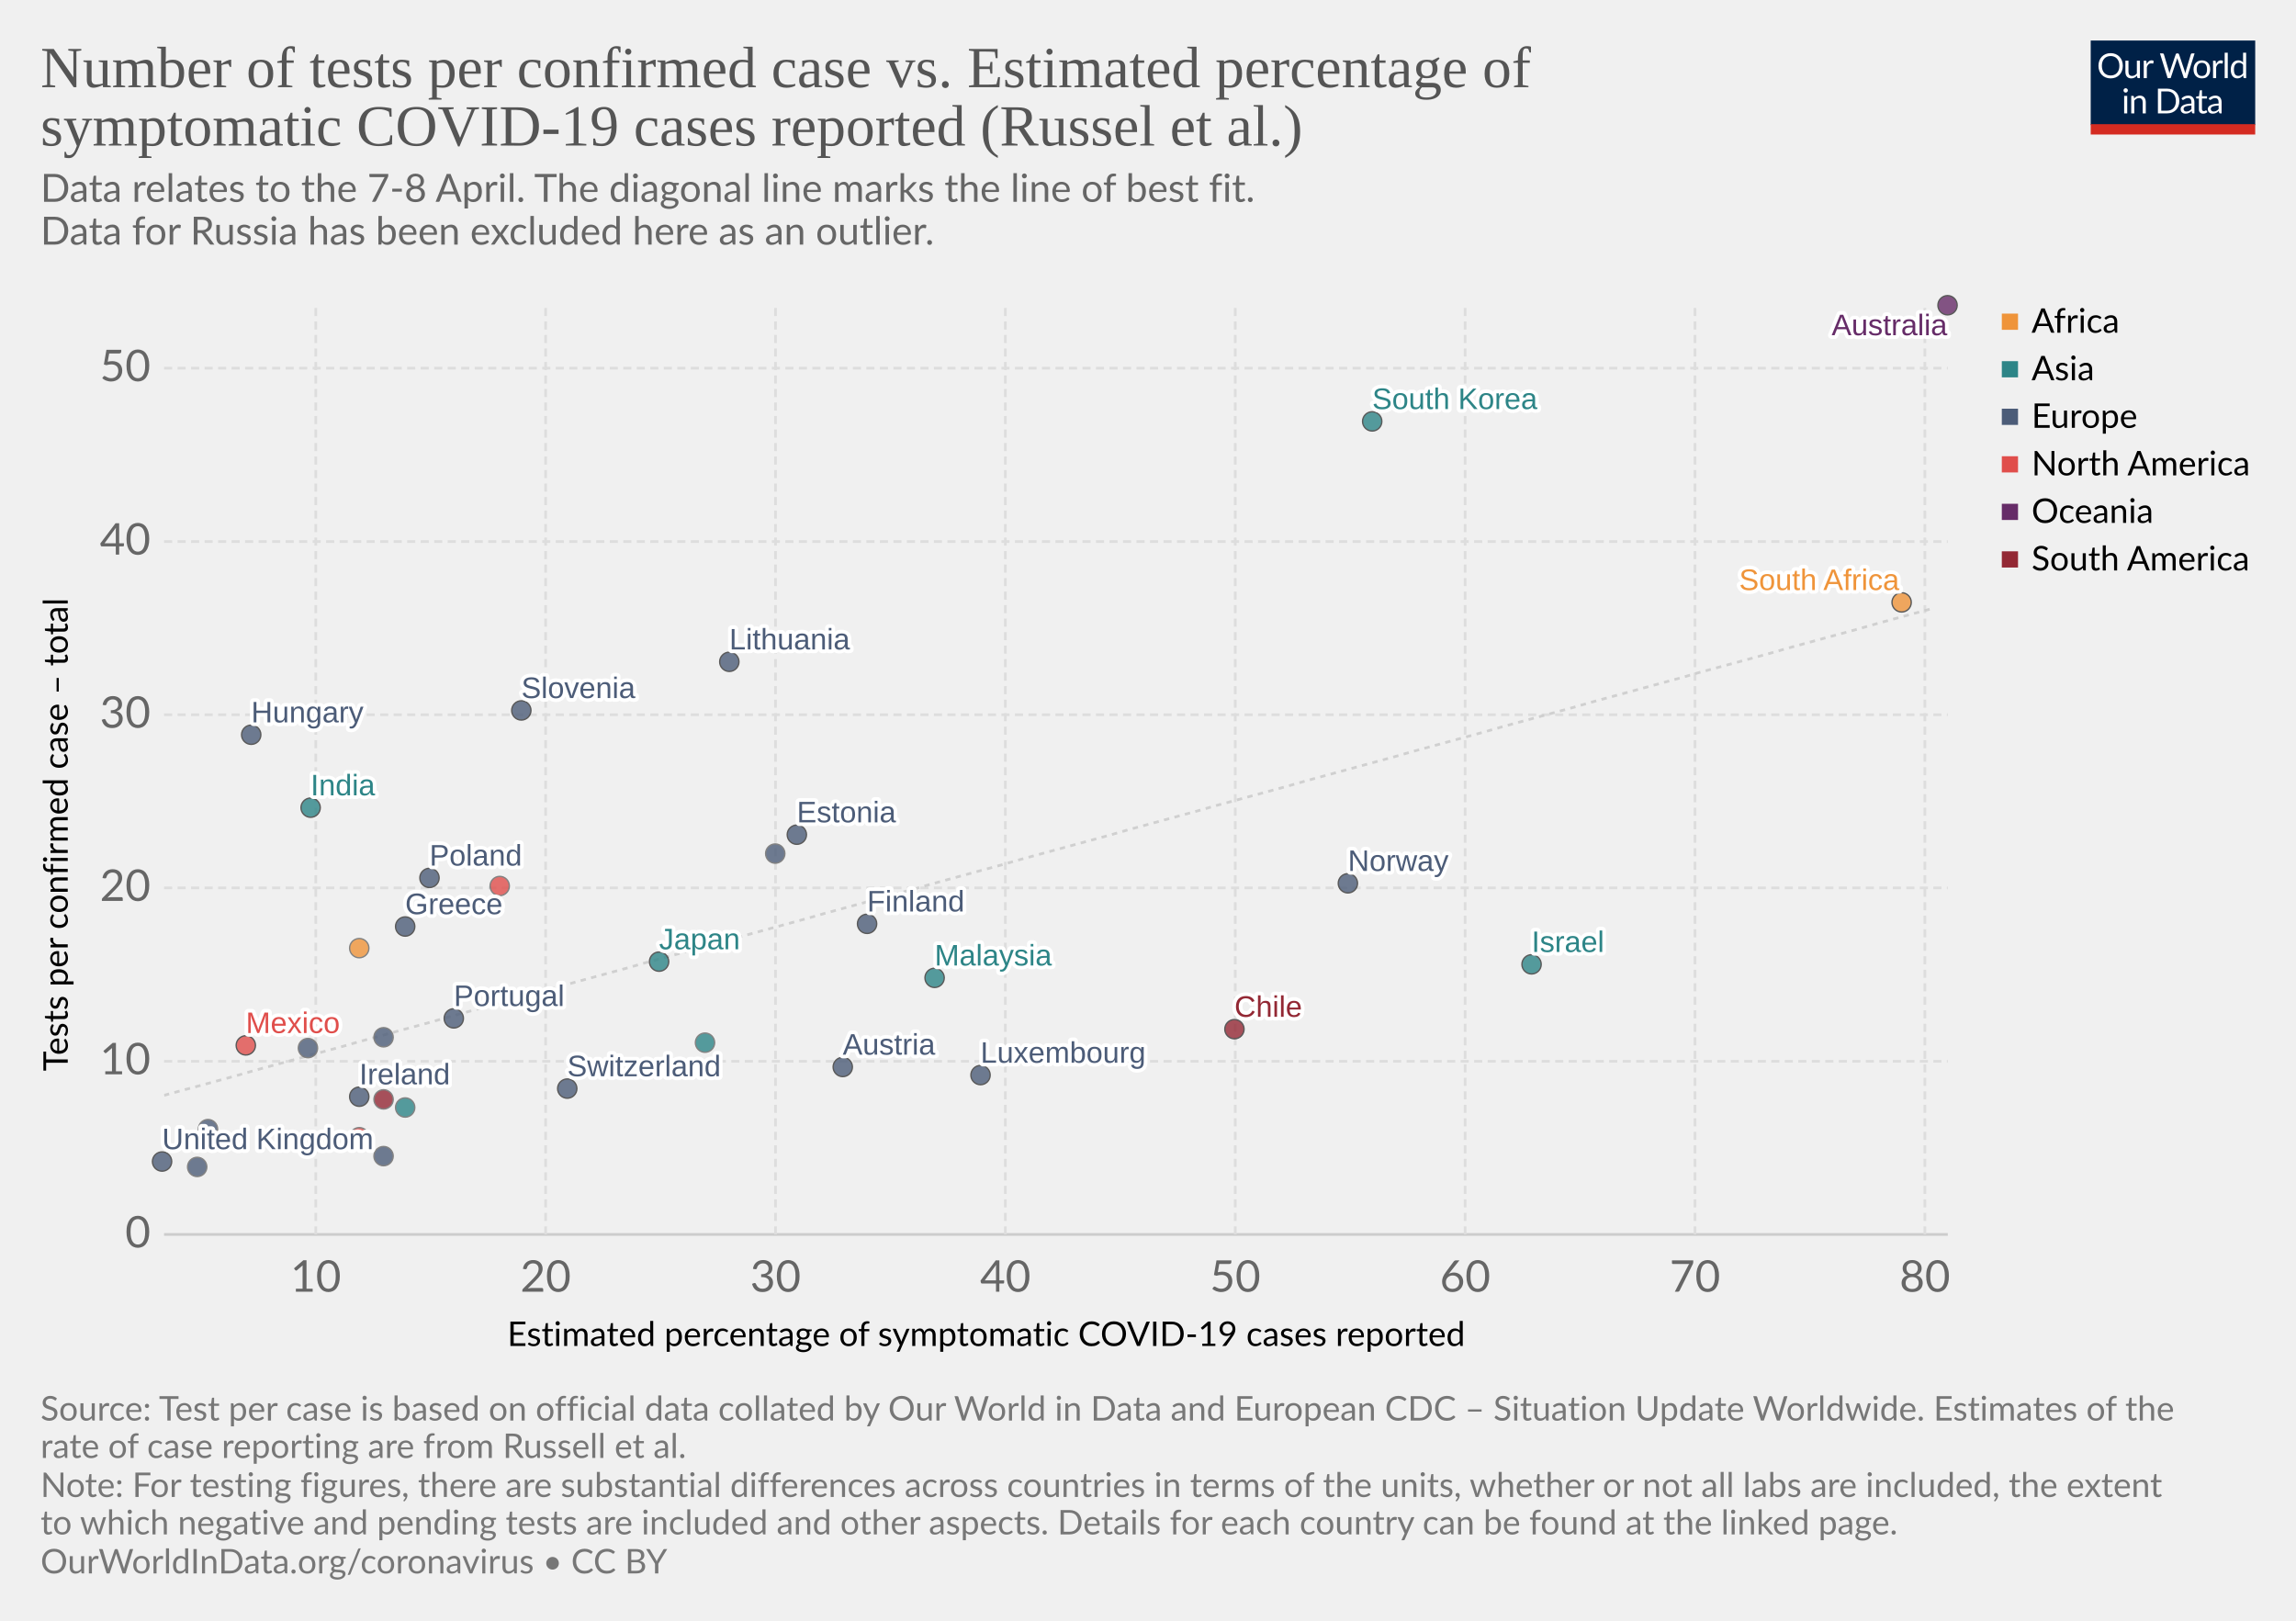
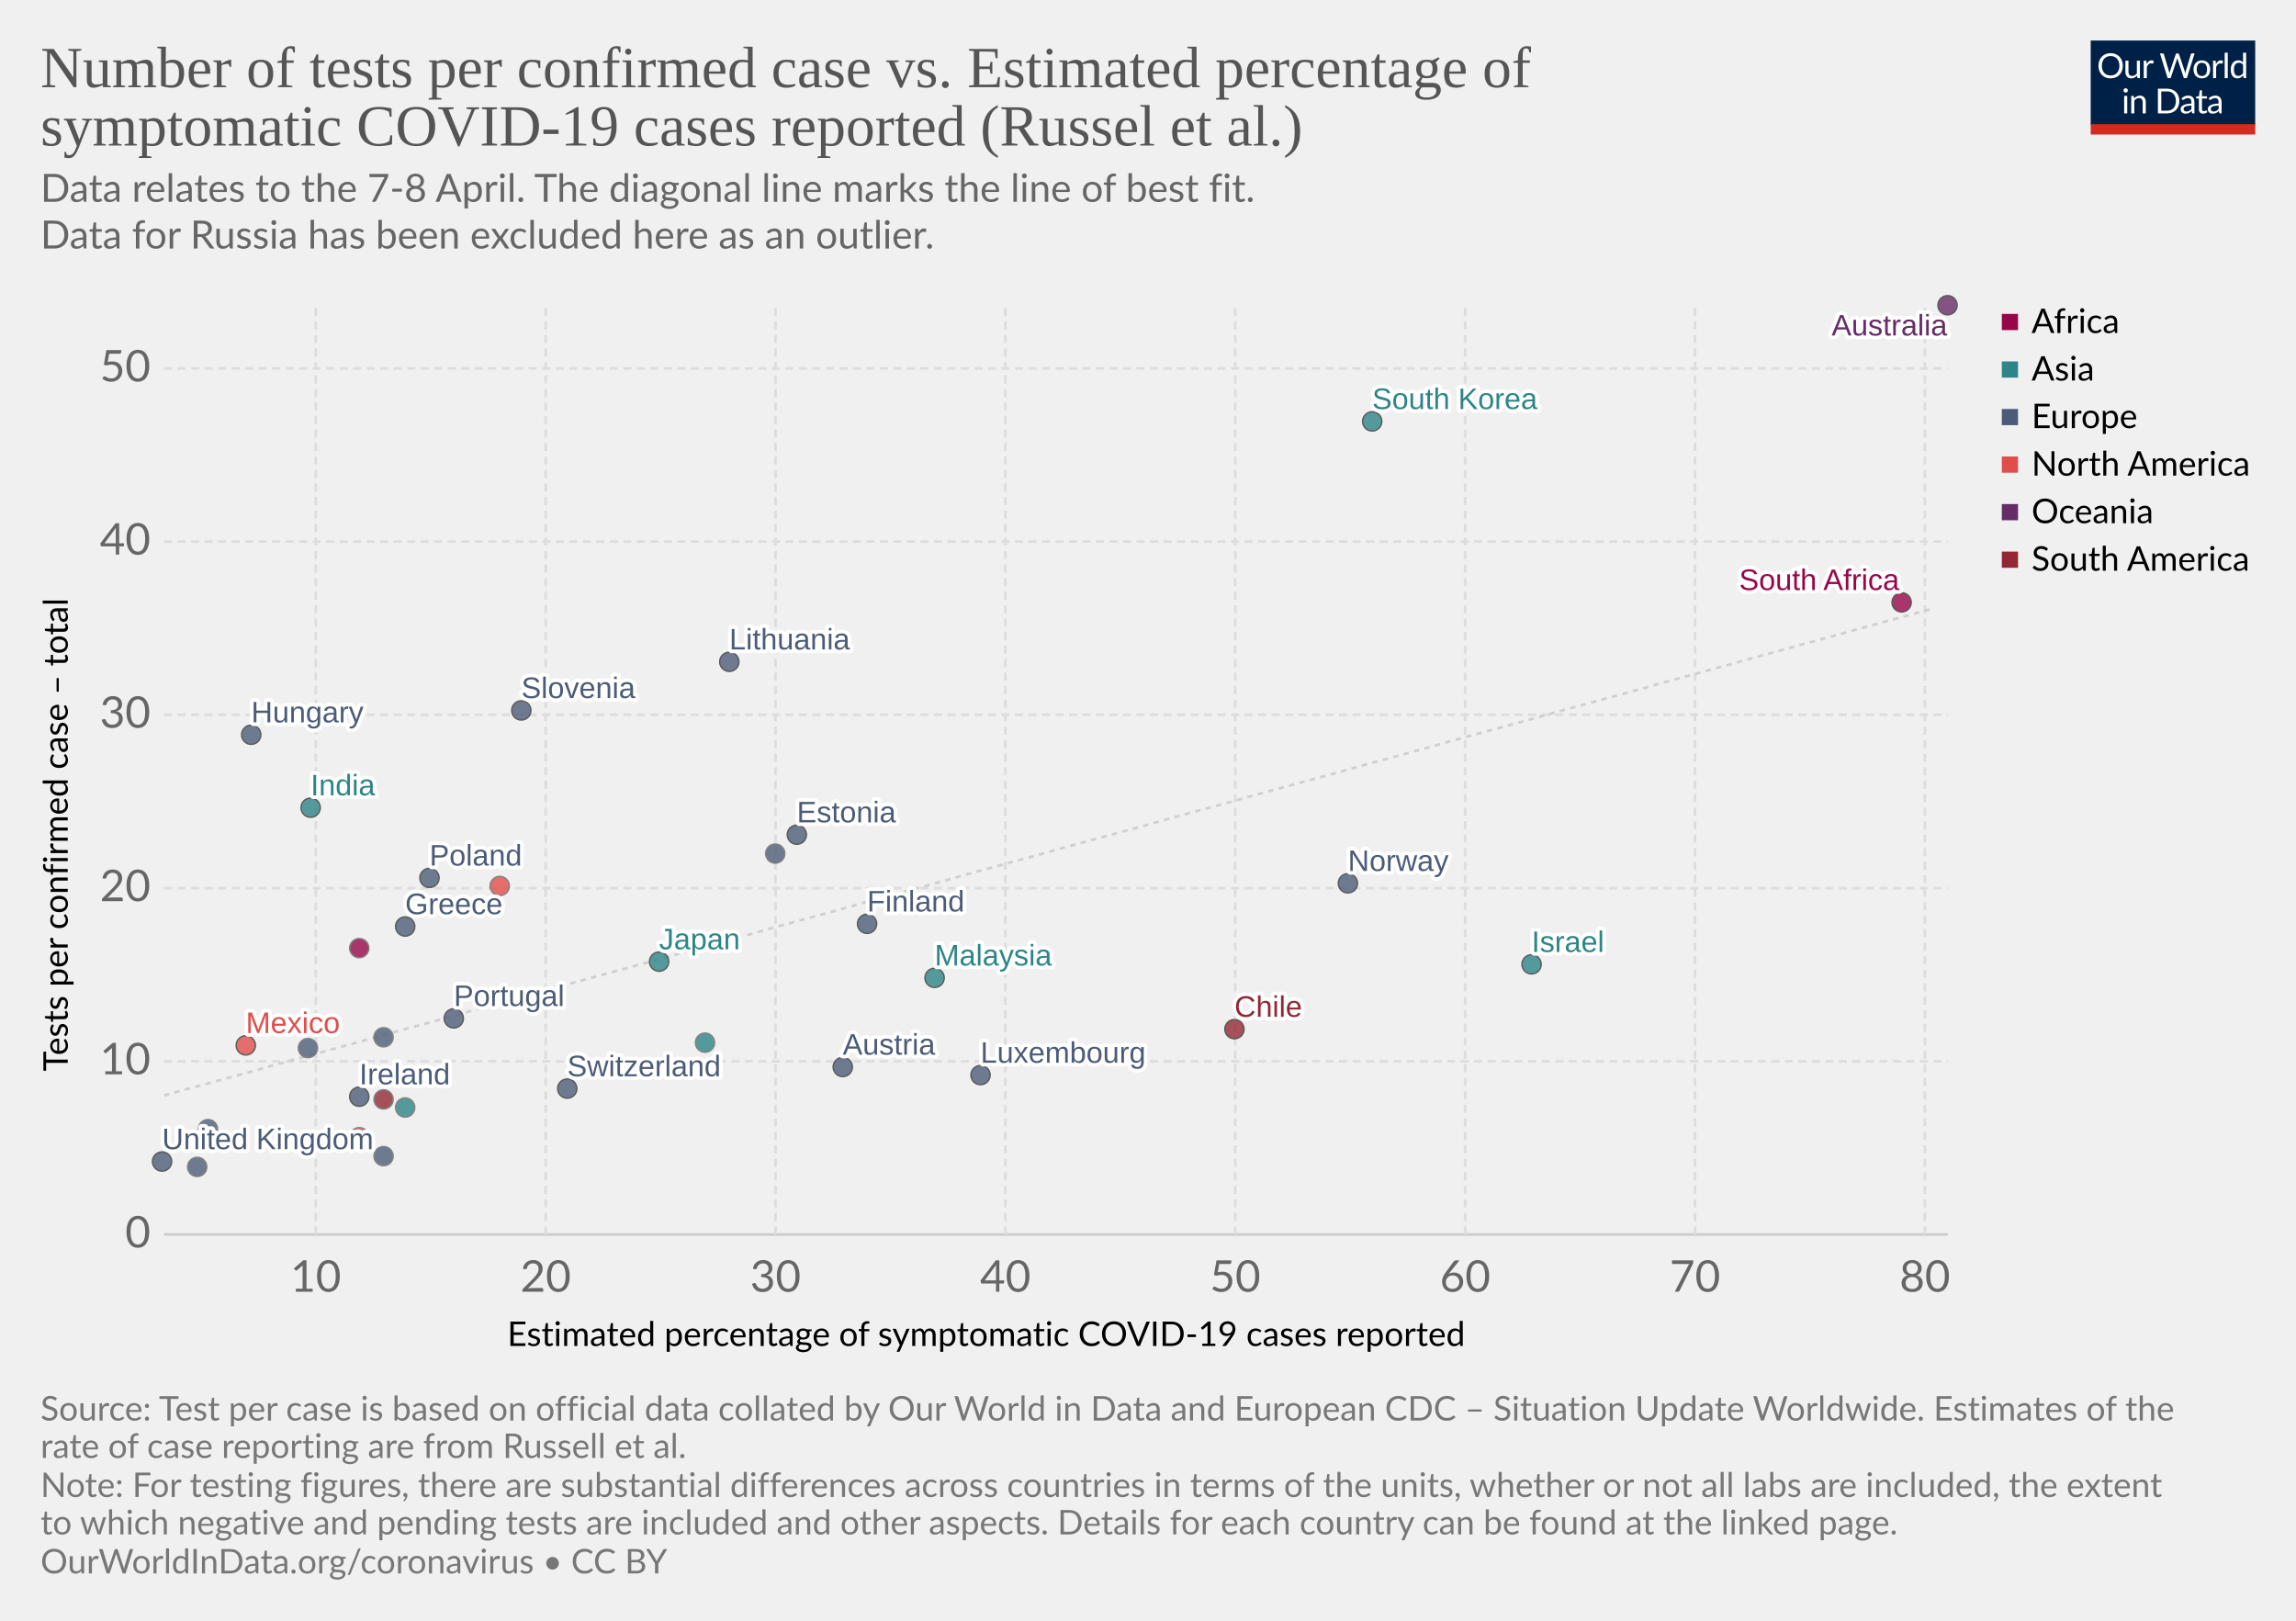
<svg xmlns="http://www.w3.org/2000/svg" version="1.1" style="background-color:#fff;-webkit-font-smoothing:antialiased" width="850" height="600" viewBox="0 0 850 600" font-family="Lato,'Helvetica Neue',Helvetica,Arial,sans-serif" font-size="18" text-rendering="optimizeLegibility">
  <g class="HeaderView">
    <g transform="matrix(.29 0 0 .29 774 15)">
      <svg width="210" height="120" viewBox="0 0 210 120" fill="none">
        <g clip-path="url(#clip0)">
          <path d="M0 0h210v107.89H0V0z" fill="#002147" />
          <path d="M40.98 32.25c0 2.36-.38 4.53-1.12 6.51a14.26 14.26 0 01-8.1 8.4c-1.9.78-4.02 1.17-6.34 1.17-2.31 0-4.42-.39-6.33-1.17a14.31 14.31 0 01-8.08-8.4 18.29 18.29 0 01-1.12-6.51c0-2.36.38-4.53 1.12-6.5.75-1.97 1.8-3.67 3.17-5.1 1.37-1.43 3-2.55 4.9-3.34 1.92-.8 4.03-1.19 6.34-1.19 2.32 0 4.43.4 6.34 1.19 1.92.8 3.56 1.9 4.93 3.34a14.87 14.87 0 013.17 5.1 18.1 18.1 0 011.12 6.5zm-4.38 0c0-1.94-.26-3.68-.8-5.22a10.91 10.91 0 00-2.24-3.89 9.68 9.68 0 00-3.52-2.46 11.95 11.95 0 00-4.62-.86c-1.68 0-3.21.28-4.6.86a9.88 9.88 0 00-3.54 2.46 10.91 10.91 0 00-2.24 3.9c-.53 1.53-.8 3.27-.8 5.2 0 1.94.27 3.68.8 5.22a11.17 11.17 0 002.24 3.9 10.01 10.01 0 003.55 2.44c1.38.56 2.9.83 4.6.83 1.7 0 3.24-.27 4.61-.83a9.8 9.8 0 003.52-2.44 11.17 11.17 0 002.25-3.9c.53-1.54.8-3.28.8-5.21zm26.22-6.54V48H60.5c-.56 0-.9-.27-1.05-.81l-.31-2.4a12.45 12.45 0 01-3.26 2.6c-1.2.64-2.58.96-4.13.96-1.22 0-2.3-.2-3.24-.6a6.52 6.52 0 01-2.33-1.7 7.37 7.37 0 01-1.43-2.67c-.3-1.04-.46-2.2-.46-3.45V25.7h3.91v14.22c0 1.68.38 2.99 1.15 3.91.77.93 1.96 1.39 3.54 1.39 1.16 0 2.24-.27 3.23-.82a10.42 10.42 0 002.8-2.28V25.7h3.91zm8.61 4.47a9.94 9.94 0 012.6-3.56 5.64 5.64 0 013.76-1.3c.47 0 .92.05 1.34.15.44.1.83.27 1.17.49L80 28.88c-.09.37-.3.55-.66.55-.2 0-.5-.04-.9-.13a6.21 6.21 0 00-3.24.18c-.54.2-1.03.5-1.47.92-.42.4-.81.9-1.17 1.5-.33.58-.64 1.26-.92 2.02V48h-3.94V25.71h2.25c.42 0 .72.08.88.25.16.16.27.44.33.83l.26 3.39zm61.16-13.7L122.75 48h-3.82l-7.99-24.05a21.95 21.95 0 01-.42-1.58 38.36 38.36 0 01-.44 1.58L102.05 48h-3.83L88.4 16.47h3.54c.38 0 .7.1.95.29.26.2.43.43.5.73l6.52 21.9c.1.4.2.83.28 1.28.1.46.2.94.29 1.46l.3-1.46c.12-.47.25-.9.38-1.27l7.41-21.91c.1-.25.26-.48.51-.69.27-.22.58-.33.95-.33h1.23c.38 0 .69.1.92.29.24.2.41.43.53.73l7.4 21.9a28.4 28.4 0 01.68 2.62 29.52 29.52 0 01.52-2.61l6.54-21.91c.07-.27.23-.5.48-.7.27-.21.58-.32.95-.32h3.32zm9.35 8.88c1.63 0 3.1.27 4.4.82a9.43 9.43 0 015.46 5.94c.5 1.4.74 2.98.74 4.73 0 1.76-.25 3.34-.74 4.75a9.43 9.43 0 01-5.46 5.92c-1.3.52-2.77.79-4.4.79-1.64 0-3.12-.27-4.44-.8a9.42 9.42 0 01-3.35-2.3c-.92-1-1.63-2.2-2.13-3.61-.49-1.41-.73-3-.73-4.75s.24-3.33.73-4.73c.5-1.43 1.2-2.64 2.13-3.63.93-1 2.04-1.77 3.35-2.31 1.32-.55 2.8-.82 4.44-.82zm0 19.89c2.2 0 3.84-.73 4.93-2.2 1.08-1.48 1.63-3.54 1.63-6.18 0-2.66-.55-4.72-1.63-6.2-1.09-1.49-2.73-2.23-4.93-2.23-1.12 0-2.09.2-2.93.57-.82.39-1.5.94-2.06 1.65-.55.72-.96 1.61-1.24 2.67-.26 1.04-.4 2.22-.4 3.54 0 2.64.55 4.7 1.64 6.18 1.1 1.47 2.76 2.2 4.99 2.2zm17.97-15.07a9.94 9.94 0 012.6-3.56 5.64 5.64 0 013.76-1.3c.47 0 .91.05 1.34.15.44.1.83.27 1.16.49l-.28 2.92c-.09.37-.31.55-.66.55-.2 0-.5-.04-.9-.13a6.2 6.2 0 00-3.24.18c-.54.2-1.03.5-1.47.92-.43.4-.82.9-1.17 1.5a13.1 13.1 0 00-.92 2.02V48h-3.94V25.71h2.24c.43 0 .72.08.88.25.17.16.28.44.33.83l.27 3.39zm15.04-14.59V48h-3.92V15.6h3.92zm19.55 15.43a6.22 6.22 0 00-2.38-2.05 6.7 6.7 0 00-2.86-.6c-2.07 0-3.66.75-4.77 2.23-1.12 1.48-1.68 3.6-1.68 6.33 0 1.46.13 2.7.38 3.74a7.29 7.29 0 001.1 2.56 4.35 4.35 0 001.78 1.45c.7.3 1.5.46 2.4.46 1.29 0 2.41-.3 3.36-.88a9.6 9.6 0 002.67-2.49V31.02zm3.91-15.43V48h-2.33c-.56 0-.9-.27-1.06-.81l-.35-2.71a12.13 12.13 0 01-3.25 2.77 8.28 8.28 0 01-4.23 1.06 7.31 7.31 0 01-6.14-2.9c-.73-.96-1.3-2.15-1.69-3.57a18.35 18.35 0 01.07-9.48 11.29 11.29 0 011.89-3.7 8.7 8.7 0 017.06-3.34 7.96 7.96 0 016.12 2.62V15.59h3.91zM46.61 70.71V93H42.7V70.71h3.91zm.84-7c0 .39-.08.75-.24 1.09-.15.32-.35.61-.62.88-.25.25-.55.44-.9.59a2.67 2.67 0 01-2.16 0 2.9 2.9 0 01-1.45-1.47 2.67 2.67 0 010-2.16c.15-.35.35-.65.6-.9.25-.27.53-.47.85-.62a2.67 2.67 0 012.16 0c.35.15.65.35.9.62.27.25.47.55.62.9.16.34.24.7.24 1.08zm7.97 10.24c.49-.54 1-1.04 1.54-1.48a9.85 9.85 0 013.66-1.84 8.96 8.96 0 015.43.35c.94.4 1.72.97 2.33 1.71.63.74 1.11 1.62 1.43 2.67.32 1.04.49 2.19.49 3.45V93h-3.94V78.81c0-1.69-.4-3-1.17-3.92-.76-.93-1.93-1.4-3.5-1.4-1.15 0-2.24.27-3.25.83-1 .56-1.92 1.31-2.77 2.27V93h-3.94V70.71h2.35c.56 0 .9.28 1.04.82l.3 2.42zm57.7 3.3c0 2.36-.37 4.5-1.11 6.44a14.3 14.3 0 01-3.17 4.98c-1.37 1.37-3 2.45-4.93 3.2-1.9.76-4.02 1.13-6.33 1.13H85.8V61.47h11.77c2.31 0 4.42.39 6.33 1.15a13.8 13.8 0 018.1 8.18 17.75 17.75 0 011.12 6.45zm-4.37 0c0-1.94-.26-3.67-.8-5.2a10.94 10.94 0 00-2.23-3.87 9.57 9.57 0 00-3.53-2.42 12.23 12.23 0 00-4.61-.83h-7.5v24.62h7.5c1.7 0 3.24-.28 4.61-.84a9.7 9.7 0 003.53-2.4 10.94 10.94 0 002.24-3.87c.53-1.53.8-3.26.8-5.2zm19.8 5.72c-1.8.06-3.34.2-4.62.44-1.26.22-2.3.51-3.1.88-.8.36-1.37.8-1.74 1.3-.35.5-.53 1.05-.53 1.67 0 .58.1 1.1.3 1.52a3 3 0 00.76 1.05c.34.27.73.46 1.17.6.45.11.94.17 1.45.17a7.28 7.28 0 003.5-.81 11.95 11.95 0 002.82-2.2v-4.62zm-12.65-9.11a12.73 12.73 0 013.98-2.66c1.43-.59 3-.88 4.73-.88 1.25 0 2.36.2 3.33.61a6.81 6.81 0 013.94 4.38c.33 1.04.5 2.19.5 3.43V93h-1.74a1.8 1.8 0 01-.88-.18c-.2-.13-.36-.38-.48-.74l-.44-2.12c-.59.55-1.16 1.03-1.72 1.46a9.48 9.48 0 01-3.74 1.7c-.69.15-1.46.23-2.3.23-.87 0-1.69-.12-2.45-.35a5.34 5.34 0 01-3.34-2.93 6.64 6.64 0 01-.49-2.64c0-.88.25-1.72.73-2.53a6.33 6.33 0 012.35-2.17c1.09-.63 2.5-1.15 4.25-1.54 1.75-.41 3.89-.65 6.42-.7v-1.75c0-1.73-.37-3.03-1.12-3.91-.75-.9-1.84-1.34-3.28-1.34-.97 0-1.78.12-2.44.37-.64.23-1.2.5-1.7.81l-1.23.82c-.33.23-.67.35-1 .35-.27 0-.5-.07-.69-.2a2.1 2.1 0 01-.48-.53l-.7-1.25zm27.67 19.5c-1.76 0-3.12-.5-4.07-1.48-.94-.98-1.41-2.4-1.41-4.25V74h-2.68a.9.9 0 01-.6-.2c-.16-.14-.24-.36-.24-.66v-1.56l3.65-.46.9-6.89c.05-.22.14-.4.29-.52a.88.88 0 01.62-.22H142v7.67h6.44V74h-6.44v13.38c0 .94.22 1.63.68 2.09.45.45 1.04.68 1.76.68a3.21 3.21 0 001.85-.53l.55-.35c.16-.12.3-.18.41-.18.2 0 .4.13.55.38l1.15 1.87a7.45 7.45 0 01-2.44 1.5c-.96.35-1.94.52-2.95.52zm19.68-10.4c-1.8.07-3.34.21-4.62.45-1.26.22-2.3.51-3.1.88-.8.36-1.37.8-1.74 1.3-.35.5-.53 1.05-.53 1.67 0 .58.1 1.1.3 1.52.18.42.44.77.76 1.05.34.27.73.46 1.17.6.45.11.94.17 1.45.17a7.3 7.3 0 003.5-.81 12.04 12.04 0 002.82-2.2v-4.62zm-12.65-9.1a12.72 12.72 0 013.99-2.66c1.42-.59 3-.88 4.72-.88 1.25 0 2.36.2 3.33.61a6.81 6.81 0 013.94 4.38c.33 1.04.5 2.19.5 3.43V93h-1.74a1.8 1.8 0 01-.88-.18c-.2-.13-.36-.38-.48-.74l-.44-2.12c-.59.55-1.16 1.03-1.72 1.46a9.48 9.48 0 01-3.74 1.7c-.69.15-1.46.23-2.3.23-.87 0-1.69-.12-2.45-.35a5.33 5.33 0 01-3.34-2.93 6.62 6.62 0 01-.49-2.64c0-.88.25-1.72.73-2.53a6.33 6.33 0 012.35-2.17c1.09-.63 2.5-1.15 4.25-1.54 1.74-.41 3.89-.65 6.42-.7v-1.75c0-1.73-.37-3.03-1.12-3.91-.75-.9-1.84-1.34-3.28-1.34-.97 0-1.78.12-2.44.37-.64.23-1.2.5-1.7.81-.46.3-.87.57-1.22.82-.34.23-.68.35-1.02.35-.26 0-.49-.07-.68-.2-.19-.14-.35-.32-.48-.53l-.7-1.25z" fill="#fff" />
          <path fill="#D42B21" d="M0 106.79h210V120H0z" />
        </g>
        <defs>
          <clipPath id="clip0">
            <path fill="#fff" d="M0 0h210v120H0z" />
          </clipPath>
        </defs>
      </svg>
    </g>
    <a href="https://ourworldindata.org/grapher/number-of-tests-per-confirmed-case-vs-estimated-percentage-of-symptomatic-covid-19-cases-reported-russel-et-al-no-russia" target="_blank" font-family="&quot;Playfair Display&quot;,Georgia,&quot;Times New Roman&quot;,serif">
      <text font-size="21.6" x="15" y="32.3" fill="#555">
        <tspan x="15" y="32.28">Number of tests per confirmed case vs. Estimated percentage of</tspan>
        <tspan x="15" y="53.88">symptomatic COVID-19 cases reported (Russel et al.)</tspan>
      </text>
    </a>
    <text font-size="14.4" x="15" y="74.7" fill="#666">
      <tspan x="15" y="74.72">Data relates to the 7-8 April. The diagonal line marks the line of best fit.</tspan>
-       <tspan x="15" y="90.56"> Data for Russia has been excluded here as an outlier.</tspan>
+       <tspan x="15" y="92"> Data for Russia has been excluded here as an outlier.</tspan>
    </text>
  </g>
  <g>
    <g class="AxisBoxView">
      <g class="HorizontalAxis">
        <text font-size="12.6" x="187.8" y="498.3">
          <tspan x="187.8" y="498.28">Estimated percentage of symptomatic COVID-19 cases reported</tspan>
        </text>
        <text x="116.9" y="478.2" fill="#666" text-anchor="middle" font-size="16.2">10</text>
        <text x="202" y="478.2" fill="#666" text-anchor="middle" font-size="16.2">20</text>
        <text x="287.1" y="478.2" fill="#666" text-anchor="middle" font-size="16.2">30</text>
        <text x="372.2" y="478.2" fill="#666" text-anchor="middle" font-size="16.2">40</text>
        <text x="457.3" y="478.2" fill="#666" text-anchor="middle" font-size="16.2">50</text>
        <text x="542.4" y="478.2" fill="#666" text-anchor="middle" font-size="16.2">60</text>
        <text x="627.5" y="478.2" fill="#666" text-anchor="middle" font-size="16.2">70</text>
        <text x="712.6" y="478.2" fill="#666" text-anchor="middle" font-size="16.2">80</text>
      </g>
      <g class="VerticalAxis">
-         <text font-size="12.6" x="-396.5" y="25.1" transform="rotate(-90)">
-           <tspan x="-396.54" y="25.08">Tests per confirmed case – total</tspan>
+         <text font-size="12.6" x="-396.6" y="25.1" transform="rotate(-90)">
+           <tspan x="-396.59" y="25.08">Tests per confirmed case – total</tspan>
        </text>
        <text x="55.74" y="457" fill="#666" dominant-baseline="middle" text-anchor="end" font-size="16.2">0</text>
        <text x="55.74" y="392.9" fill="#666" dominant-baseline="middle" text-anchor="end" font-size="16.2">10</text>
-         <text x="55.74" y="328.7" fill="#666" dominant-baseline="middle" text-anchor="end" font-size="16.2">20</text>
+         <text x="55.74" y="328.8" fill="#666" dominant-baseline="middle" text-anchor="end" font-size="16.2">20</text>
        <text x="55.74" y="264.6" fill="#666" dominant-baseline="middle" text-anchor="end" font-size="16.2">30</text>
        <text x="55.74" y="200.5" fill="#666" dominant-baseline="middle" text-anchor="end" font-size="16.2">40</text>
-         <text x="55.74" y="136.3" fill="#666" dominant-baseline="middle" text-anchor="end" font-size="16.2">50</text>
+         <text x="55.74" y="136.4" fill="#666" dominant-baseline="middle" text-anchor="end" font-size="16.2">50</text>
      </g>
      <g class="AxisGridLines">
        <path stroke="#ccc" d="M60.74 457h660.35" />
-         <path stroke="#ddd" stroke-dasharray="3,2" d="M60.74 392.9h660.35M60.74 328.7h660.35M60.74 264.6h660.35M60.74 200.5h660.35M60.74 136.3h660.35" />
+         <path stroke="#ddd" stroke-dasharray="3,2" d="M60.74 392.9h660.35M60.74 328.8h660.35M60.74 264.6h660.35M60.74 200.5h660.35M60.74 136.4h660.35" />
      </g>
      <g class="AxisGridLines" stroke="#ddd" stroke-dasharray="3,2">
-         <path d="M116.9 457V113.1M202 457V113.1M287.1 457V113.1M372.2 457V113.1M457.3 457V113.1M542.4 457V113.1M627.5 457V113.1M712.6 457V113.1" />
+         <path d="M116.9 457V113.2M202 457V113.2M287.1 457V113.2M372.2 457V113.2M457.3 457V113.2M542.4 457V113.2M627.5 457V113.2M712.6 457V113.2" />
      </g>
    </g>
    <g>
      <defs>
        <clipPath id="a">
-           <path d="M60.74 113.1h660.35V457H60.74z" />
+           <path d="M60.74 113.2h660.35V457H60.74z" />
        </clipPath>
      </defs>
-       <path d="M60.7 405.5l6.6-1.8 6.7-1.8 6.6-1.8 6.6-1.8 6.6-1.9 6.6-1.8 6.6-1.8 6.6-1.8 6.6-1.8 6.6-1.8 6.6-1.9 6.6-1.8 6.6-1.8 6.6-1.8 6.6-1.8 6.6-1.9 6.6-1.8 6.6-1.8 6.6-1.8 6.6-1.8 6.6-1.9 6.6-1.8 6.6-1.8 6.6-1.8 6.6-1.8 6.6-1.8 6.6-1.9 6.6-1.8 6.6-1.8 6.6-1.8 6.7-1.8 6.6-1.9 6.6-1.8 6.6-1.8 6.6-1.8 6.6-1.8 6.6-1.9 6.6-1.8 6.6-1.8 6.6-1.8 6.6-1.8 6.6-1.8 6.6-1.9 6.6-1.8 6.6-1.8 6.6-1.8 6.6-1.8 6.6-1.9 6.6-1.8 6.6-1.8 6.6-1.8 6.6-1.8 6.6-1.8 6.6-1.9 6.6-1.8 6.6-1.8 6.6-1.8 6.6-1.8 6.6-1.9 6.7-1.8 6.6-1.8 6.6-1.8 6.6-1.8 6.6-1.9 6.6-1.8 6.6-1.8 6.6-1.8 6.6-1.8 6.6-1.8 6.6-1.9 6.6-1.8 6.6-1.8 6.6-1.8 6.6-1.8 6.6-1.9 6.6-1.8 6.6-1.8 6.6-1.8 6.6-1.8 6.6-1.9 6.6-1.8 6.6-1.8 6.6-1.8 6.6-1.8 6.6-1.8 6.6-1.9 6.6-1.8 6.7-1.8 6.6-1.8 6.6-1.8 6.6-1.9 6.6-1.8 6.6-1.8 6.6-1.8 6.6-1.8 6.6-1.9 6.6-1.8 6.6-1.8 6.6-1.8" clip-path="url(#a)" opacity=".9" fill="none" stroke="#ccc" stroke-dasharray="2 2" />
+       <path d="M60.7 405.6l6.6-1.9 6.7-1.8 6.6-1.8 6.6-1.8 6.6-1.8 6.6-1.9 6.6-1.8 6.6-1.8 6.6-1.8 6.6-1.8 6.6-1.8 6.6-1.9 6.6-1.8 6.6-1.8 6.6-1.8 6.6-1.8 6.6-1.9 6.6-1.8 6.6-1.8 6.6-1.8 6.6-1.8 6.6-1.8 6.6-1.9 6.6-1.8 6.6-1.8 6.6-1.8 6.6-1.8 6.6-1.9 6.6-1.8 6.6-1.8 6.7-1.8 6.6-1.8 6.6-1.8 6.6-1.9 6.6-1.8 6.6-1.8 6.6-1.8 6.6-1.8 6.6-1.9 6.6-1.8 6.6-1.8 6.6-1.8 6.6-1.8 6.6-1.8 6.6-1.9 6.6-1.8 6.6-1.8 6.6-1.8 6.6-1.8 6.6-1.9 6.6-1.8 6.6-1.8 6.6-1.8 6.6-1.8 6.6-1.8 6.6-1.9 6.6-1.8 6.6-1.8 6.6-1.8 6.7-1.8 6.6-1.9 6.6-1.8 6.6-1.8 6.6-1.8 6.6-1.8 6.6-1.8 6.6-1.9 6.6-1.8 6.6-1.8 6.6-1.8 6.6-1.8 6.6-1.9 6.6-1.8 6.6-1.8 6.6-1.8 6.6-1.8 6.6-1.8 6.6-1.9 6.6-1.8 6.6-1.8 6.6-1.8 6.6-1.8 6.6-1.8 6.6-1.9 6.6-1.8 6.6-1.8 6.6-1.8 6.7-1.8 6.6-1.9 6.6-1.8 6.6-1.8 6.6-1.8 6.6-1.8 6.6-1.8 6.6-1.9 6.6-1.8 6.6-1.8 6.6-1.8 6.6-1.8" clip-path="url(#a)" opacity=".9" fill="none" stroke="#ccc" stroke-dasharray="2 2" />
    </g>
    <g class="PointsWithLabels clickable" clip-path="url(#b)" font-family="Arial, sans-serif">
-       <path fill="rgba(255,255,255,0)" d="M60.74 113.1h660.35V457H60.74z" />
+       <path fill="rgba(255,255,255,0)" d="M60.74 113.2h660.35V457H60.74z" />
      <defs>
        <clipPath id="b">
-           <path d="M50.74 103.1h680.35V467H50.74z" />
+           <path d="M50.74 103.2h680.35V467H50.74z" />
        </clipPath>
      </defs>
      <g class="key-South-Korea_0">
        <circle cx="508" cy="156" r="3.57" fill="#2D8587" opacity=".8" stroke="#333" stroke-width=".5" />
      </g>
      <g class="key-Finland_0">
        <circle cx="321" cy="342" r="3.57" fill="#4C5C78" opacity=".8" stroke="#333" stroke-width=".5" />
      </g>
      <g class="key-United-Kingdom_0">
        <circle cx="60" cy="430" r="3.57" fill="#4C5C78" opacity=".8" stroke="#333" stroke-width=".5" />
      </g>
      <g class="key-Japan_0">
        <circle cx="244" cy="356" r="3.57" fill="#2D8587" opacity=".8" stroke="#333" stroke-width=".5" />
      </g>
      <g class="key-Malaysia_0">
        <circle cx="346" cy="362" r="3.57" fill="#2D8587" opacity=".8" stroke="#333" stroke-width=".5" />
      </g>
      <g class="key-Israel_0">
        <circle cx="567" cy="357" r="3.57" fill="#2D8587" opacity=".8" stroke="#333" stroke-width=".5" />
      </g>
      <g class="key-Italy_0">
        <circle cx="77" cy="418" r="3.57" fill="#4C5C78" opacity=".8" stroke="#666" stroke-width=".5" />
      </g>
      <g class="key-Austria_0">
        <circle cx="312" cy="395" r="3.57" fill="#4C5C78" opacity=".8" stroke="#333" stroke-width=".5" />
      </g>
      <g class="key-Switzerland_0">
        <circle cx="210" cy="403" r="3.57" fill="#4C5C78" opacity=".8" stroke="#333" stroke-width=".5" />
      </g>
      <g class="key-Estonia_0">
        <circle cx="295" cy="309" r="3.57" fill="#4C5C78" opacity=".8" stroke="#333" stroke-width=".5" />
      </g>
      <g class="key-Lithuania_0">
        <circle cx="270" cy="245" r="3.57" fill="#4C5C78" opacity=".8" stroke="#333" stroke-width=".5" />
      </g>
      <g class="key-Mexico_0">
        <circle cx="91" cy="387" r="3.57" fill="#E04E4B" opacity=".8" stroke="#333" stroke-width=".5" />
      </g>
      <g class="key-Belgium_0">
        <circle cx="73" cy="432" r="3.57" fill="#4C5C78" opacity=".8" stroke="#666" stroke-width=".5" />
      </g>
      <g class="key-Czech-Republic_0">
        <circle cx="287" cy="316" r="3.57" fill="#4C5C78" opacity=".8" stroke="#666" stroke-width=".5" />
      </g>
      <g class="key-Greece_0">
        <circle cx="150" cy="343" r="3.57" fill="#4C5C78" opacity=".8" stroke="#333" stroke-width=".5" />
      </g>
      <g class="key-Portugal_0">
        <circle cx="168" cy="377" r="3.57" fill="#4C5C78" opacity=".8" stroke="#333" stroke-width=".5" />
      </g>
      <g class="key-Poland_0">
        <circle cx="159" cy="325" r="3.57" fill="#4C5C78" opacity=".8" stroke="#333" stroke-width=".5" />
      </g>
      <g class="key-Hungary_0">
        <circle cx="93" cy="272" r="3.57" fill="#4C5C78" opacity=".8" stroke="#333" stroke-width=".5" />
      </g>
      <g class="key-South-Africa_0">
-         <circle cx="704" cy="223" r="3.57" fill="#EF943A" opacity=".8" stroke="#333" stroke-width=".5" />
+         <circle cx="704" cy="223" r="3.57" fill="#98064A" opacity=".8" stroke="#333" stroke-width=".5" />
      </g>
      <g class="key-Serbia_0">
        <circle cx="142" cy="428" r="3.57" fill="#4C5C78" opacity=".8" stroke="#666" stroke-width=".5" />
      </g>
      <g class="key-United-States_0">
        <circle cx="133" cy="421" r="3.57" fill="#E04E4B" opacity=".8" stroke="#666" stroke-width=".5" />
      </g>
      <g class="key-Ireland_0">
        <circle cx="133" cy="406" r="3.57" fill="#4C5C78" opacity=".8" stroke="#333" stroke-width=".5" />
      </g>
      <g class="key-Tunisia_0">
-         <circle cx="133" cy="351" r="3.57" fill="#EF943A" opacity=".8" stroke="#666" stroke-width=".5" />
+         <circle cx="133" cy="351" r="3.57" fill="#98064A" opacity=".8" stroke="#666" stroke-width=".5" />
      </g>
      <g class="key-Pakistan_0">
        <circle cx="261" cy="386" r="3.57" fill="#2D8587" opacity=".8" stroke="#666" stroke-width=".5" />
      </g>
      <g class="key-Romania_0">
        <circle cx="114" cy="388" r="3.57" fill="#4C5C78" opacity=".8" stroke="#666" stroke-width=".5" />
      </g>
      <g class="key-Slovenia_0">
        <circle cx="193" cy="263" r="3.57" fill="#4C5C78" opacity=".8" stroke="#333" stroke-width=".5" />
      </g>
      <g class="key-India_0">
        <circle cx="115" cy="299" r="3.57" fill="#2D8587" opacity=".8" stroke="#333" stroke-width=".5" />
      </g>
      <g class="key-Indonesia_0">
        <circle cx="79" cy="422" r="3.57" fill="#2D8587" opacity=".8" stroke="#666" stroke-width=".5" />
      </g>
      <g class="key-Norway_0">
        <circle cx="499" cy="327" r="3.57" fill="#4C5C78" opacity=".8" stroke="#333" stroke-width=".5" />
      </g>
      <g class="key-Denmark_0">
        <circle cx="142" cy="384" r="3.57" fill="#4C5C78" opacity=".8" stroke="#666" stroke-width=".5" />
      </g>
      <g class="key-Canada_0">
        <circle cx="185" cy="328" r="3.57" fill="#E04E4B" opacity=".8" stroke="#666" stroke-width=".5" />
      </g>
      <g class="key-Turkey_0">
        <circle cx="150" cy="410" r="3.57" fill="#2D8587" opacity=".8" stroke="#666" stroke-width=".5" />
      </g>
      <g class="key-Australia_0">
        <circle cx="721" cy="113" r="3.57" fill="#662C68" opacity=".8" stroke="#333" stroke-width=".5" />
      </g>
      <g class="key-Chile_0">
        <circle cx="457" cy="381" r="3.57" fill="#932834" opacity=".8" stroke="#333" stroke-width=".5" />
      </g>
      <g class="key-Luxembourg_0">
        <circle cx="363" cy="398" r="3.57" fill="#4C5C78" opacity=".8" stroke="#333" stroke-width=".5" />
      </g>
      <g class="key-Argentina_0">
        <circle cx="142" cy="407" r="3.57" fill="#932834" opacity=".8" stroke="#666" stroke-width=".5" />
      </g>
      <g class="backgroundLabels" fill="#333" font-size="11" font-weight="400">
        <text x="508" y="151.43" fill="#fff" stroke="#fff" stroke-linecap="round" stroke-linejoin="round" stroke-width=".25em">South Korea</text>
        <text x="508" y="151.43" fill="#2D8587">South Korea</text>
        <text x="321" y="337.43" fill="#fff" stroke="#fff" stroke-linecap="round" stroke-linejoin="round" stroke-width=".25em">Finland</text>
        <text x="321" y="337.43" fill="#4C5C78">Finland</text>
        <text x="60" y="425.43" fill="#fff" stroke="#fff" stroke-linecap="round" stroke-linejoin="round" stroke-width=".25em">United Kingdom</text>
        <text x="60" y="425.43" fill="#4C5C78">United Kingdom</text>
        <text x="244" y="351.43" fill="#fff" stroke="#fff" stroke-linecap="round" stroke-linejoin="round" stroke-width=".25em">Japan</text>
        <text x="244" y="351.43" fill="#2D8587">Japan</text>
        <text x="346" y="357.43" fill="#fff" stroke="#fff" stroke-linecap="round" stroke-linejoin="round" stroke-width=".25em">Malaysia</text>
        <text x="346" y="357.43" fill="#2D8587">Malaysia</text>
        <text x="567" y="352.43" fill="#fff" stroke="#fff" stroke-linecap="round" stroke-linejoin="round" stroke-width=".25em">Israel</text>
        <text x="567" y="352.43" fill="#2D8587">Israel</text>
        <text x="312" y="390.43" fill="#fff" stroke="#fff" stroke-linecap="round" stroke-linejoin="round" stroke-width=".25em">Austria</text>
        <text x="312" y="390.43" fill="#4C5C78">Austria</text>
        <text x="210" y="398.43" fill="#fff" stroke="#fff" stroke-linecap="round" stroke-linejoin="round" stroke-width=".25em">Switzerland</text>
        <text x="210" y="398.43" fill="#4C5C78">Switzerland</text>
        <text x="295" y="304.43" fill="#fff" stroke="#fff" stroke-linecap="round" stroke-linejoin="round" stroke-width=".25em">Estonia</text>
        <text x="295" y="304.43" fill="#4C5C78">Estonia</text>
        <text x="270" y="240.43" fill="#fff" stroke="#fff" stroke-linecap="round" stroke-linejoin="round" stroke-width=".25em">Lithuania</text>
        <text x="270" y="240.43" fill="#4C5C78">Lithuania</text>
        <text x="91" y="382.43" fill="#fff" stroke="#fff" stroke-linecap="round" stroke-linejoin="round" stroke-width=".25em">Mexico</text>
        <text x="91" y="382.43" fill="#E04E4B">Mexico</text>
        <text x="150" y="338.43" fill="#fff" stroke="#fff" stroke-linecap="round" stroke-linejoin="round" stroke-width=".25em">Greece</text>
        <text x="150" y="338.43" fill="#4C5C78">Greece</text>
        <text x="168" y="372.43" fill="#fff" stroke="#fff" stroke-linecap="round" stroke-linejoin="round" stroke-width=".25em">Portugal</text>
        <text x="168" y="372.43" fill="#4C5C78">Portugal</text>
        <text x="159" y="320.43" fill="#fff" stroke="#fff" stroke-linecap="round" stroke-linejoin="round" stroke-width=".25em">Poland</text>
        <text x="159" y="320.43" fill="#4C5C78">Poland</text>
        <text x="93" y="267.43" fill="#fff" stroke="#fff" stroke-linecap="round" stroke-linejoin="round" stroke-width=".25em">Hungary</text>
        <text x="93" y="267.43" fill="#4C5C78">Hungary</text>
        <text x="643.83" y="218.43" fill="#fff" stroke="#fff" stroke-linecap="round" stroke-linejoin="round" stroke-width=".25em">South Africa</text>
-         <text x="643.83" y="218.43" fill="#EF943A">South Africa</text>
+         <text x="643.83" y="218.43" fill="#98064A">South Africa</text>
        <text x="133" y="401.43" fill="#fff" stroke="#fff" stroke-linecap="round" stroke-linejoin="round" stroke-width=".25em">Ireland</text>
        <text x="133" y="401.43" fill="#4C5C78">Ireland</text>
        <text x="193" y="258.43" fill="#fff" stroke="#fff" stroke-linecap="round" stroke-linejoin="round" stroke-width=".25em">Slovenia</text>
        <text x="193" y="258.43" fill="#4C5C78">Slovenia</text>
        <text x="115" y="294.43" fill="#fff" stroke="#fff" stroke-linecap="round" stroke-linejoin="round" stroke-width=".25em">India</text>
        <text x="115" y="294.43" fill="#2D8587">India</text>
        <text x="499" y="322.43" fill="#fff" stroke="#fff" stroke-linecap="round" stroke-linejoin="round" stroke-width=".25em">Norway</text>
        <text x="499" y="322.43" fill="#4C5C78">Norway</text>
-         <text x="678.1" y="124.1" fill="#fff" stroke="#fff" stroke-linecap="round" stroke-linejoin="round" stroke-width=".25em">Australia</text>
-         <text x="678.1" y="124.1" fill="#662C68">Australia</text>
+         <text x="678.1" y="124.2" fill="#fff" stroke="#fff" stroke-linecap="round" stroke-linejoin="round" stroke-width=".25em">Australia</text>
+         <text x="678.1" y="124.2" fill="#662C68">Australia</text>
        <text x="457" y="376.43" fill="#fff" stroke="#fff" stroke-linecap="round" stroke-linejoin="round" stroke-width=".25em">Chile</text>
        <text x="457" y="376.43" fill="#932834">Chile</text>
        <text x="363" y="393.43" fill="#fff" stroke="#fff" stroke-linecap="round" stroke-linejoin="round" stroke-width=".25em">Luxembourg</text>
        <text x="363" y="393.43" fill="#4C5C78">Luxembourg</text>
      </g>
    </g>
    <g class="ScatterColorLegend clickable" cursor="pointer">
-       <g class="legendMark">,<path fill="#EF943A" d="M741.09 116.1h6v6h-6z" />,<text font-size="12.6" x="752.1" y="123.2">
-           <tspan x="752.09" y="123.18">Africa</tspan>
-         </text>
-       </g>
-       <g class="legendMark">,<path fill="#2D8587" d="M741.09 133.7h6v6h-6z" />,<text font-size="12.6" x="752.1" y="140.8">
-           <tspan x="752.09" y="140.78">Asia</tspan>
-         </text>
-       </g>
-       <g class="legendMark">,<path fill="#4C5C78" d="M741.09 151.3h6v6h-6z" />,<text font-size="12.6" x="752.1" y="158.4">
-           <tspan x="752.09" y="158.38">Europe</tspan>
-         </text>
-       </g>
-       <g class="legendMark">,<path fill="#E04E4B" d="M741.09 168.9h6v6h-6z" />,<text font-size="12.6" x="752.1" y="176">
-           <tspan x="752.09" y="175.98">North America</tspan>
-         </text>
-       </g>
-       <g class="legendMark">,<path fill="#662C68" d="M741.09 186.5h6v6h-6z" />,<text font-size="12.6" x="752.1" y="193.6">
-           <tspan x="752.09" y="193.58">Oceania</tspan>
-         </text>
-       </g>
-       <g class="legendMark">,<path fill="#932834" d="M741.09 204.1h6v6h-6z" />,<text font-size="12.6" x="752.1" y="211.2">
-           <tspan x="752.09" y="211.18">South America</tspan>
+       <g class="legendMark">,<path fill="#98064A" d="M741.09 116.2h6v6h-6z" />,<text font-size="12.6" x="752.1" y="123.3">
+           <tspan x="752.09" y="123.28">Africa</tspan>
+         </text>
+       </g>
+       <g class="legendMark">,<path fill="#2D8587" d="M741.09 133.8h6v6h-6z" />,<text font-size="12.6" x="752.1" y="140.9">
+           <tspan x="752.09" y="140.88">Asia</tspan>
+         </text>
+       </g>
+       <g class="legendMark">,<path fill="#4C5C78" d="M741.09 151.4h6v6h-6z" />,<text font-size="12.6" x="752.1" y="158.5">
+           <tspan x="752.09" y="158.48">Europe</tspan>
+         </text>
+       </g>
+       <g class="legendMark">,<path fill="#E04E4B" d="M741.09 169h6v6h-6z" />,<text font-size="12.6" x="752.1" y="176.1">
+           <tspan x="752.09" y="176.08">North America</tspan>
+         </text>
+       </g>
+       <g class="legendMark">,<path fill="#662C68" d="M741.09 186.6h6v6h-6z" />,<text font-size="12.6" x="752.1" y="193.7">
+           <tspan x="752.09" y="193.68">Oceania</tspan>
+         </text>
+       </g>
+       <g class="legendMark">,<path fill="#932834" d="M741.09 204.2h6v6h-6z" />,<text font-size="12.6" x="752.1" y="211.3">
+           <tspan x="752.09" y="211.28">South America</tspan>
        </text>
      </g>
    </g>
  </g>
  <g class="SourcesFooter" fill="#777">
    <g class="clickable" fill="#777">
      <text font-size="12.6" x="15" y="525.9">
        <tspan x="15" y="525.88">Source: Test per case is based on official data collated by Our World in Data and European CDC – Situation Update Worldwide. Estimates of the</tspan>
        <tspan x="15" y="539.74">rate of case reporting are from Russell et al.</tspan>
      </text>
    </g>
    <text font-size="12.6" x="15" y="554.2">
      <tspan x="15" y="554.18">Note: For testing figures, there are substantial differences across countries in terms of the units, whether or not all labs are included, the extent</tspan>
      <tspan x="15" y="568.04">to which negative and pending tests are included and other aspects. Details for each country can be found at the linked page.</tspan>
    </text>
    <text font-size="12.6" x="15" y="582.5">
      <tspan x="15" y="582.48">
        <a target="_blank" href="https://ourworldindata.org/coronavirus" fill="#777">OurWorldInData.org/coronavirus</a> • <a class="cclogo" href="http://creativecommons.org/licenses/by/4.0/deed.en_US" target="_blank" fill="#777">CC BY</a>
      </tspan>
    </text>
  </g>
</svg>
